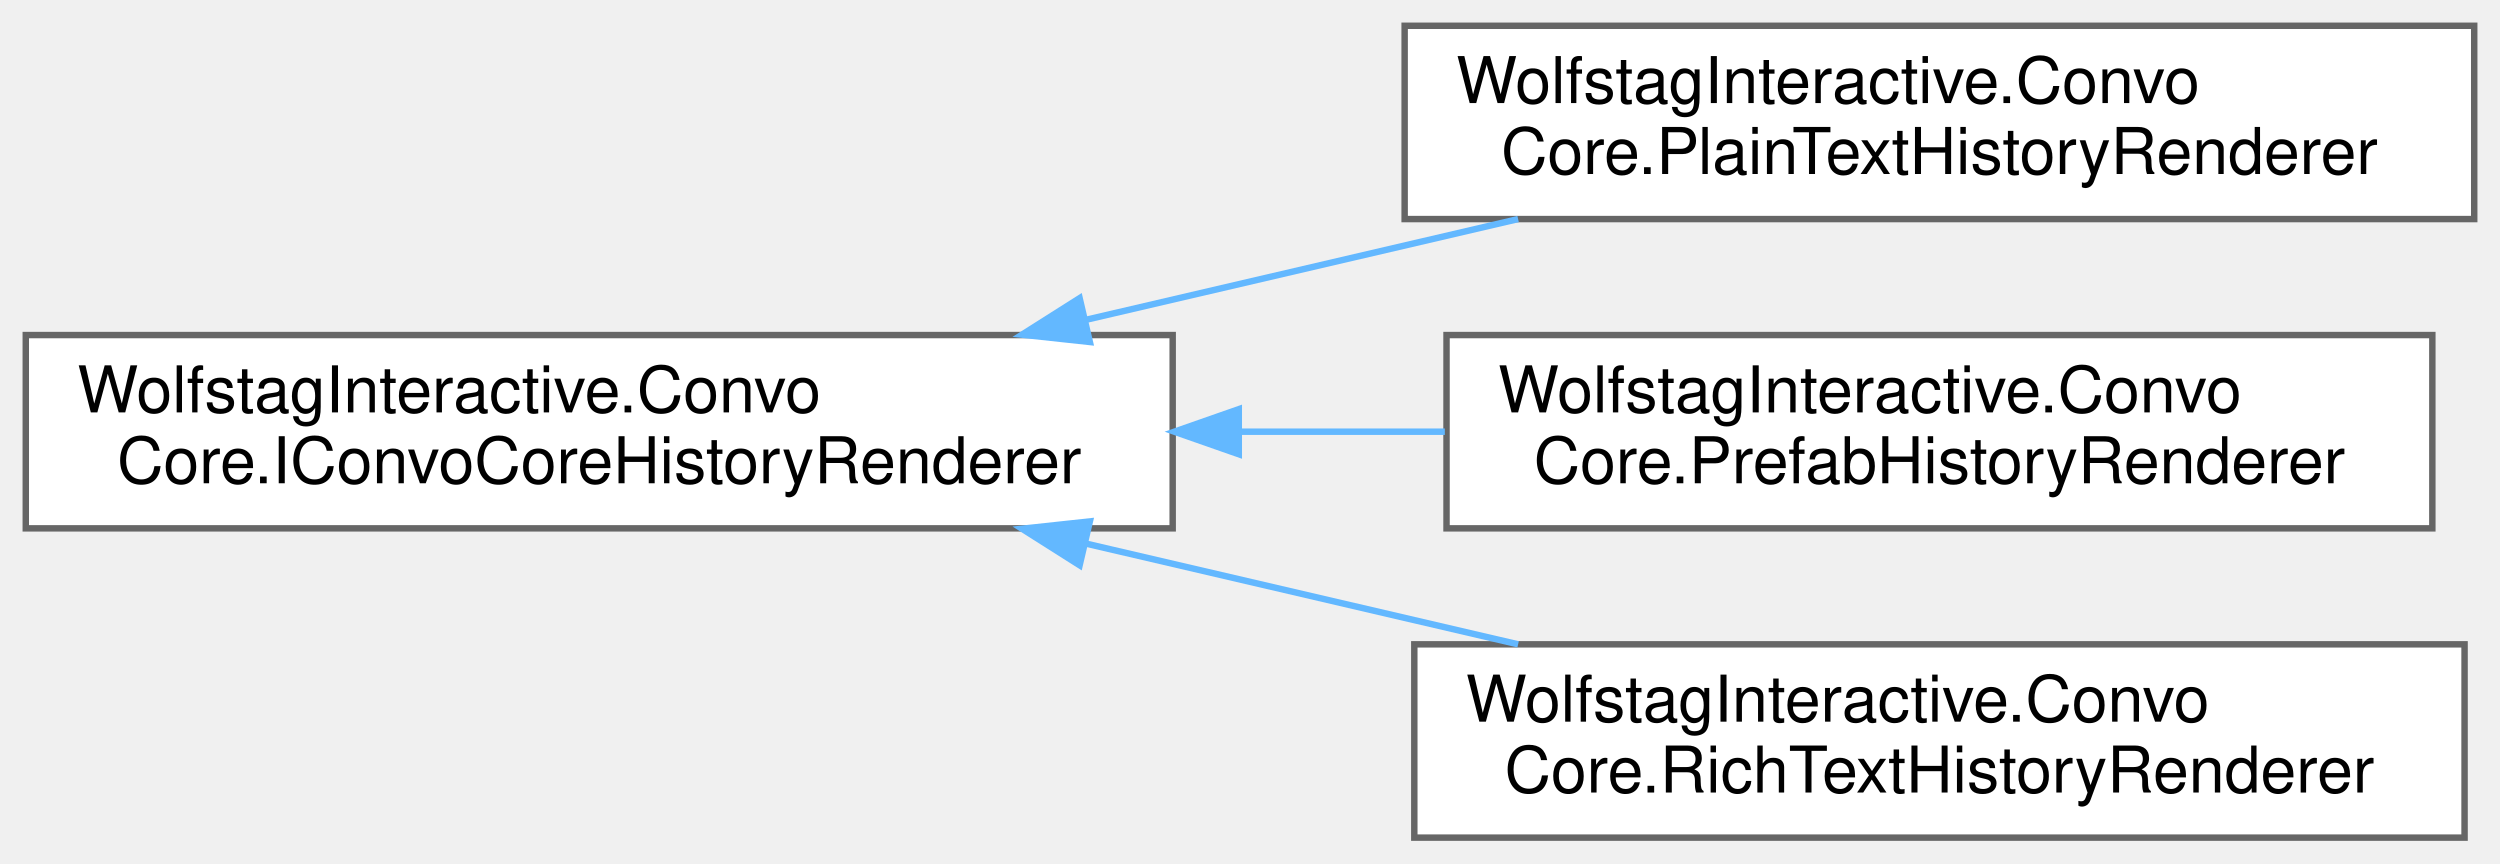
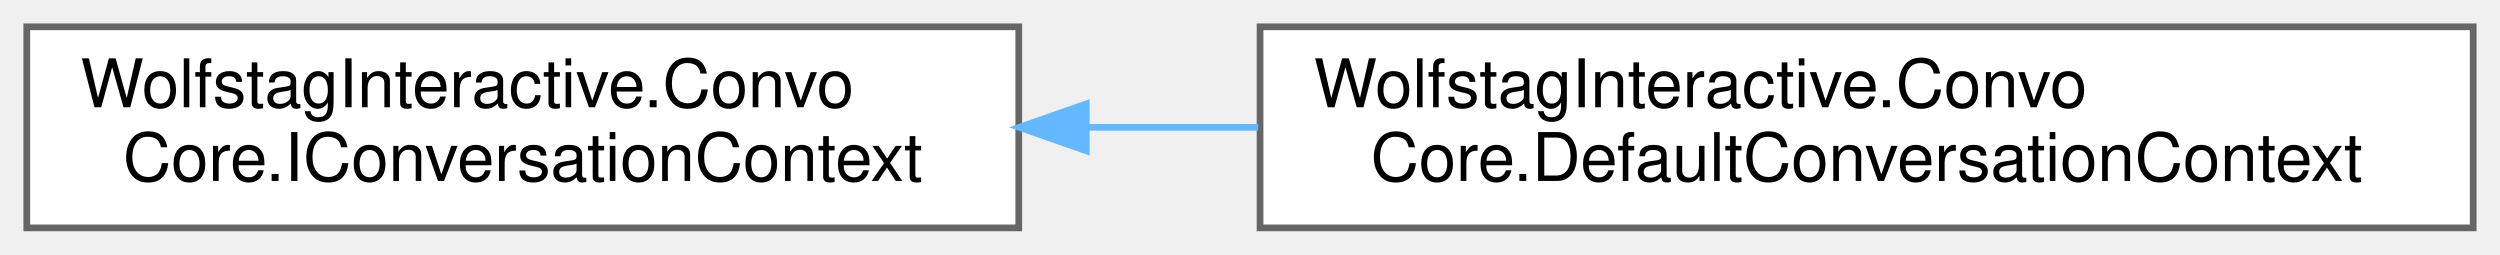
- <svg xmlns="http://www.w3.org/2000/svg" xmlns:xlink="http://www.w3.org/1999/xlink" width="388pt" height="134pt" viewBox="0.00 0.00 388.00 134.00">
-   <g id="graph0" class="graph" transform="scale(1 1) rotate(0) translate(4 130)">
+ <svg xmlns="http://www.w3.org/2000/svg" xmlns:xlink="http://www.w3.org/1999/xlink" width="373pt" height="38pt" viewBox="0.00 0.00 373.00 38.00">
+   <g id="graph0" class="graph" transform="scale(1 1) rotate(0) translate(4 34)">
    <g id="Node000000" class="node">
      <g id="a_Node000000">
-         <a xlink:href="interfaceWolfstagInteractive_1_1ConvoCore_1_1IConvoCoreHistoryRenderer.html" target="_top" xlink:title="Base contract for any dialogue history renderer. Renderers may target UGUI, UI Toolkit,...">
-           <polygon fill="white" stroke="#666666" points="178,-78 0,-78 0,-48 178,-48 178,-78" />
-           <text text-anchor="start" x="8" y="-66" font-family="Helvetica,sans-Serif" font-size="10.00">WolfstagInteractive.Convo</text>
-           <text text-anchor="middle" x="89" y="-55" font-family="Helvetica,sans-Serif" font-size="10.00">Core.IConvoCoreHistoryRenderer</text>
+         <a xlink:href="interfaceWolfstagInteractive_1_1ConvoCore_1_1IConversationContext.html" target="_top" xlink:title="Provides optional runtime context for branch evaluation.">
+           <polygon fill="white" stroke="#666666" points="148,-30 0,-30 0,0 148,0 148,-30" />
+           <text text-anchor="start" x="8" y="-18" font-family="Helvetica,sans-Serif" font-size="10.00">WolfstagInteractive.Convo</text>
+           <text text-anchor="middle" x="74" y="-7" font-family="Helvetica,sans-Serif" font-size="10.00">Core.IConversationContext</text>
        </a>
      </g>
    </g>
    <g id="Node000001" class="node">
      <g id="a_Node000001">
-         <a xlink:href="classWolfstagInteractive_1_1ConvoCore_1_1PlainTextHistoryRenderer.html" target="_top" xlink:title="Simple dialogue history renderer that appends plain text lines to a TMP_Text component with no markup...">
-           <polygon fill="white" stroke="#666666" points="380,-126 214,-126 214,-96 380,-96 380,-126" />
-           <text text-anchor="start" x="222" y="-114" font-family="Helvetica,sans-Serif" font-size="10.00">WolfstagInteractive.Convo</text>
-           <text text-anchor="middle" x="297" y="-103" font-family="Helvetica,sans-Serif" font-size="10.00">Core.PlainTextHistoryRenderer</text>
+         <a xlink:href="classWolfstagInteractive_1_1ConvoCore_1_1DefaultConversationContext.html" target="_top" xlink:title="Default no-op implementation. Use this when you don't have a gameplay context to supply.">
+           <polygon fill="white" stroke="#666666" points="365,-30 184,-30 184,0 365,0 365,-30" />
+           <text text-anchor="start" x="192" y="-18" font-family="Helvetica,sans-Serif" font-size="10.00">WolfstagInteractive.Convo</text>
+           <text text-anchor="middle" x="274.5" y="-7" font-family="Helvetica,sans-Serif" font-size="10.00">Core.DefaultConversationContext</text>
        </a>
      </g>
    </g>
-     <g id="edge15_Node000000_Node000001" class="edge">
-       <g id="a_edge15_Node000000_Node000001">
+     <g id="edge4_Node000000_Node000001" class="edge">
+       <g id="a_edge4_Node000000_Node000001">
        <a xlink:title=" ">
-           <path fill="none" stroke="#63b8ff" d="M164.56,-80.37C186.52,-85.49 210.35,-91.04 231.61,-96" />
-           <polygon fill="#63b8ff" stroke="#63b8ff" points="165.15,-76.92 154.61,-78.06 163.56,-83.73 165.15,-76.92" />
-         </a>
-       </g>
-     </g>
-     <g id="Node000002" class="node">
-       <g id="a_Node000002">
-         <a xlink:href="classWolfstagInteractive_1_1ConvoCore_1_1PrefabHistoryRenderer.html" target="_top" xlink:title="Renderer that requests prefab-based dialogue entry creation via IDialogueHistoryOutputPrefab....">
-           <polygon fill="white" stroke="#666666" points="373.5,-78 220.5,-78 220.5,-48 373.5,-48 373.5,-78" />
-           <text text-anchor="start" x="228.5" y="-66" font-family="Helvetica,sans-Serif" font-size="10.00">WolfstagInteractive.Convo</text>
-           <text text-anchor="middle" x="297" y="-55" font-family="Helvetica,sans-Serif" font-size="10.00">Core.PrefabHistoryRenderer</text>
-         </a>
-       </g>
-     </g>
-     <g id="edge16_Node000000_Node000002" class="edge">
-       <g id="a_edge16_Node000000_Node000002">
-         <a xlink:title=" ">
-           <path fill="none" stroke="#63b8ff" d="M188.46,-63C199.15,-63 209.89,-63 220.24,-63" />
-           <polygon fill="#63b8ff" stroke="#63b8ff" points="188.26,-59.5 178.26,-63 188.26,-66.5 188.26,-59.5" />
-         </a>
-       </g>
-     </g>
-     <g id="Node000003" class="node">
-       <g id="a_Node000003">
-         <a xlink:href="classWolfstagInteractive_1_1ConvoCore_1_1RichTextHistoryRenderer.html" target="_top" xlink:title="History renderer that outputs formatted text (e.g., color and bold speaker names) using a generic IDi...">
-           <polygon fill="white" stroke="#666666" points="378.5,-30 215.5,-30 215.5,0 378.5,0 378.5,-30" />
-           <text text-anchor="start" x="223.5" y="-18" font-family="Helvetica,sans-Serif" font-size="10.00">WolfstagInteractive.Convo</text>
-           <text text-anchor="middle" x="297" y="-7" font-family="Helvetica,sans-Serif" font-size="10.00">Core.RichTextHistoryRenderer</text>
-         </a>
-       </g>
-     </g>
-     <g id="edge17_Node000000_Node000003" class="edge">
-       <g id="a_edge17_Node000000_Node000003">
-         <a xlink:title=" ">
-           <path fill="none" stroke="#63b8ff" d="M164.56,-45.63C186.52,-40.51 210.35,-34.96 231.61,-30" />
-           <polygon fill="#63b8ff" stroke="#63b8ff" points="163.56,-42.27 154.61,-47.94 165.15,-49.08 163.56,-42.27" />
+           <path fill="none" stroke="#63b8ff" d="M158.25,-15C166.67,-15 175.25,-15 183.73,-15" />
+           <polygon fill="#63b8ff" stroke="#63b8ff" points="158.07,-11.5 148.07,-15 158.07,-18.5 158.07,-11.5" />
        </a>
      </g>
    </g>
  </g>
</svg>
